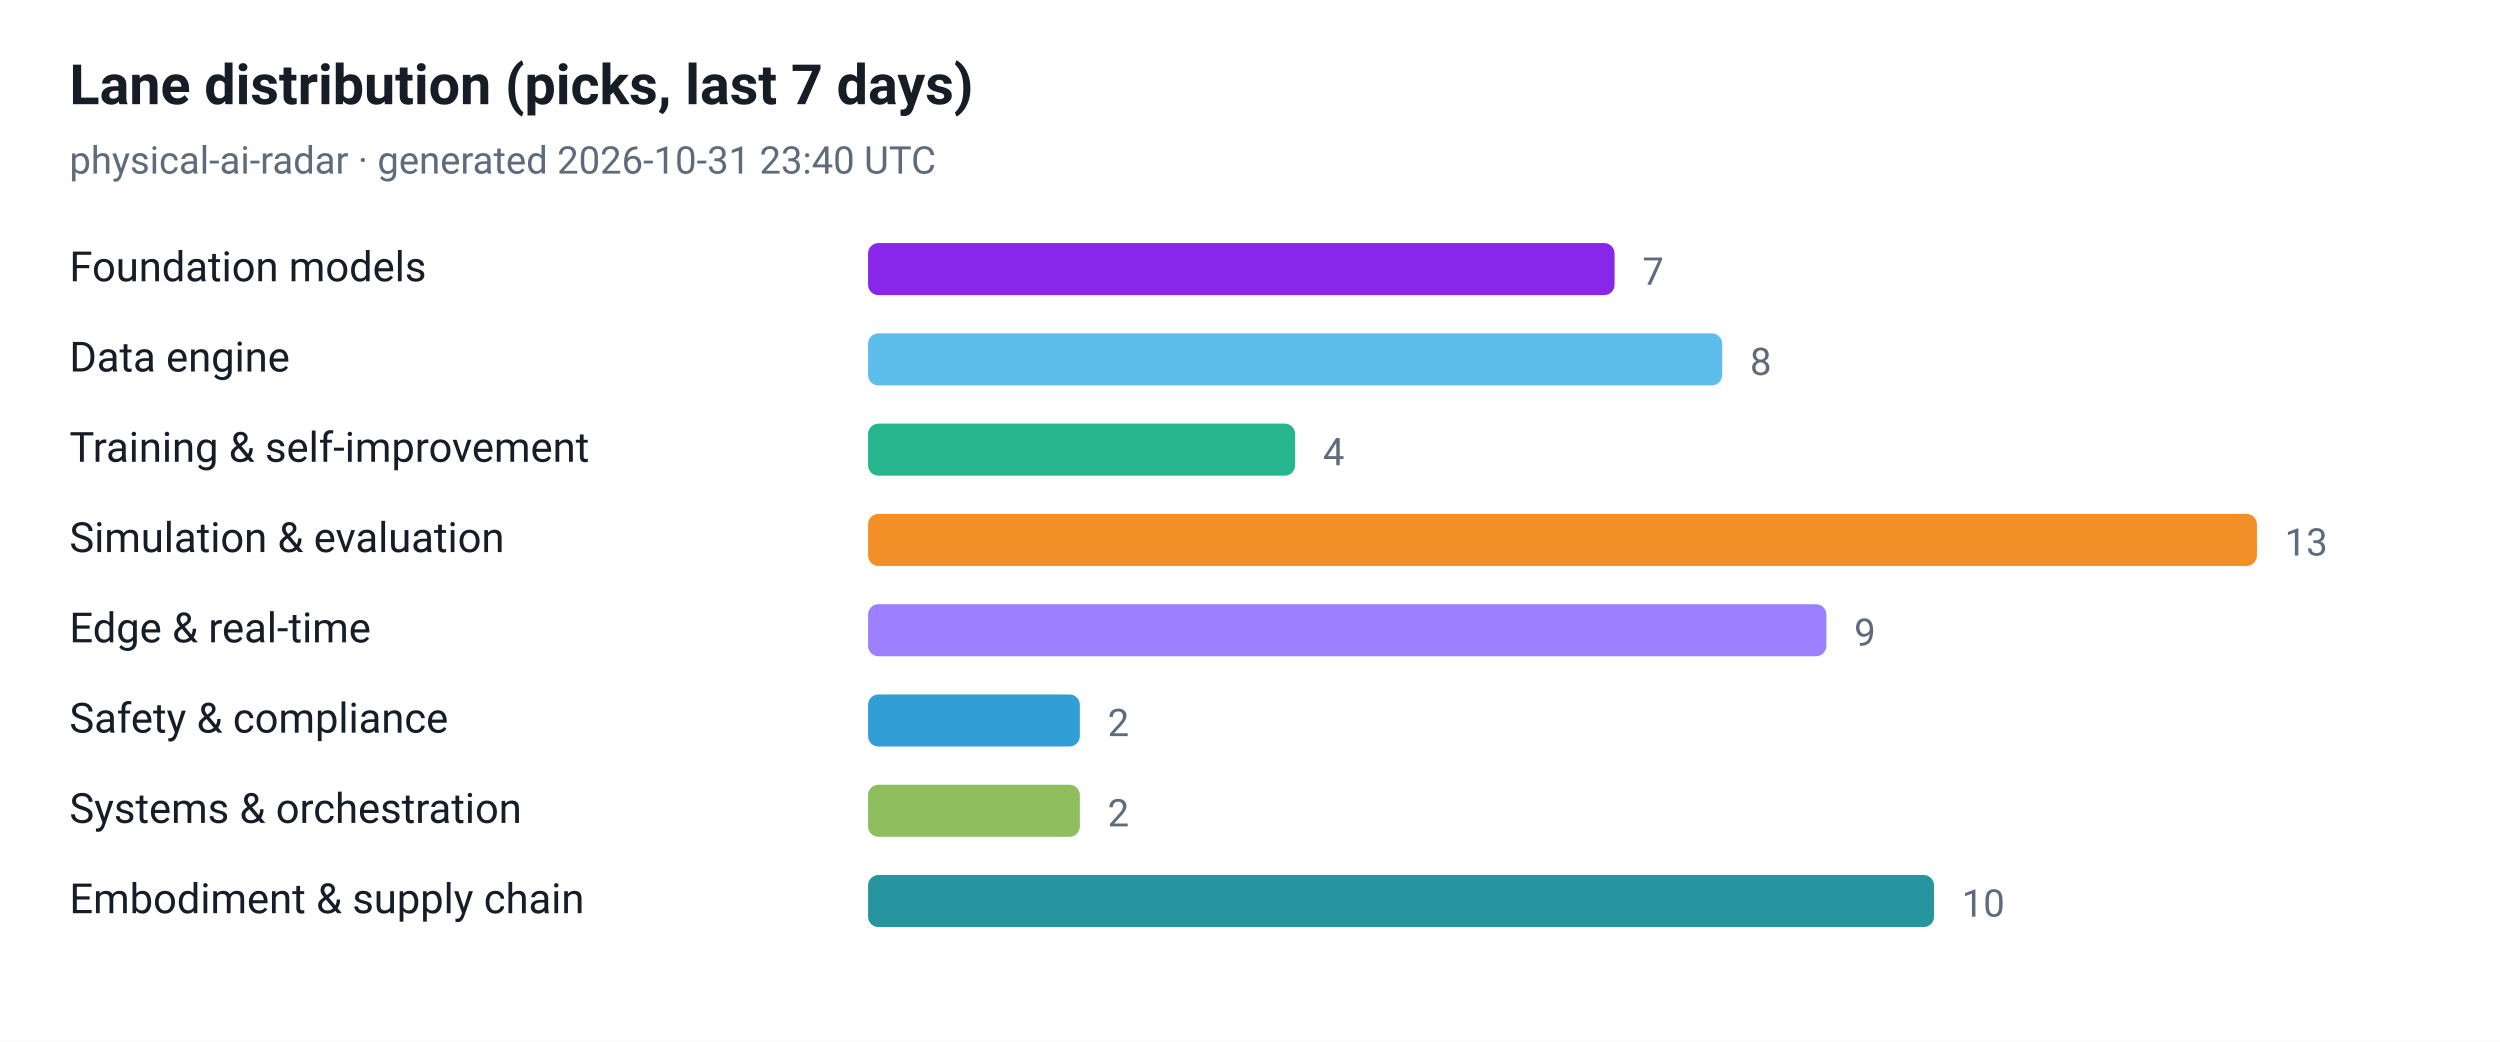
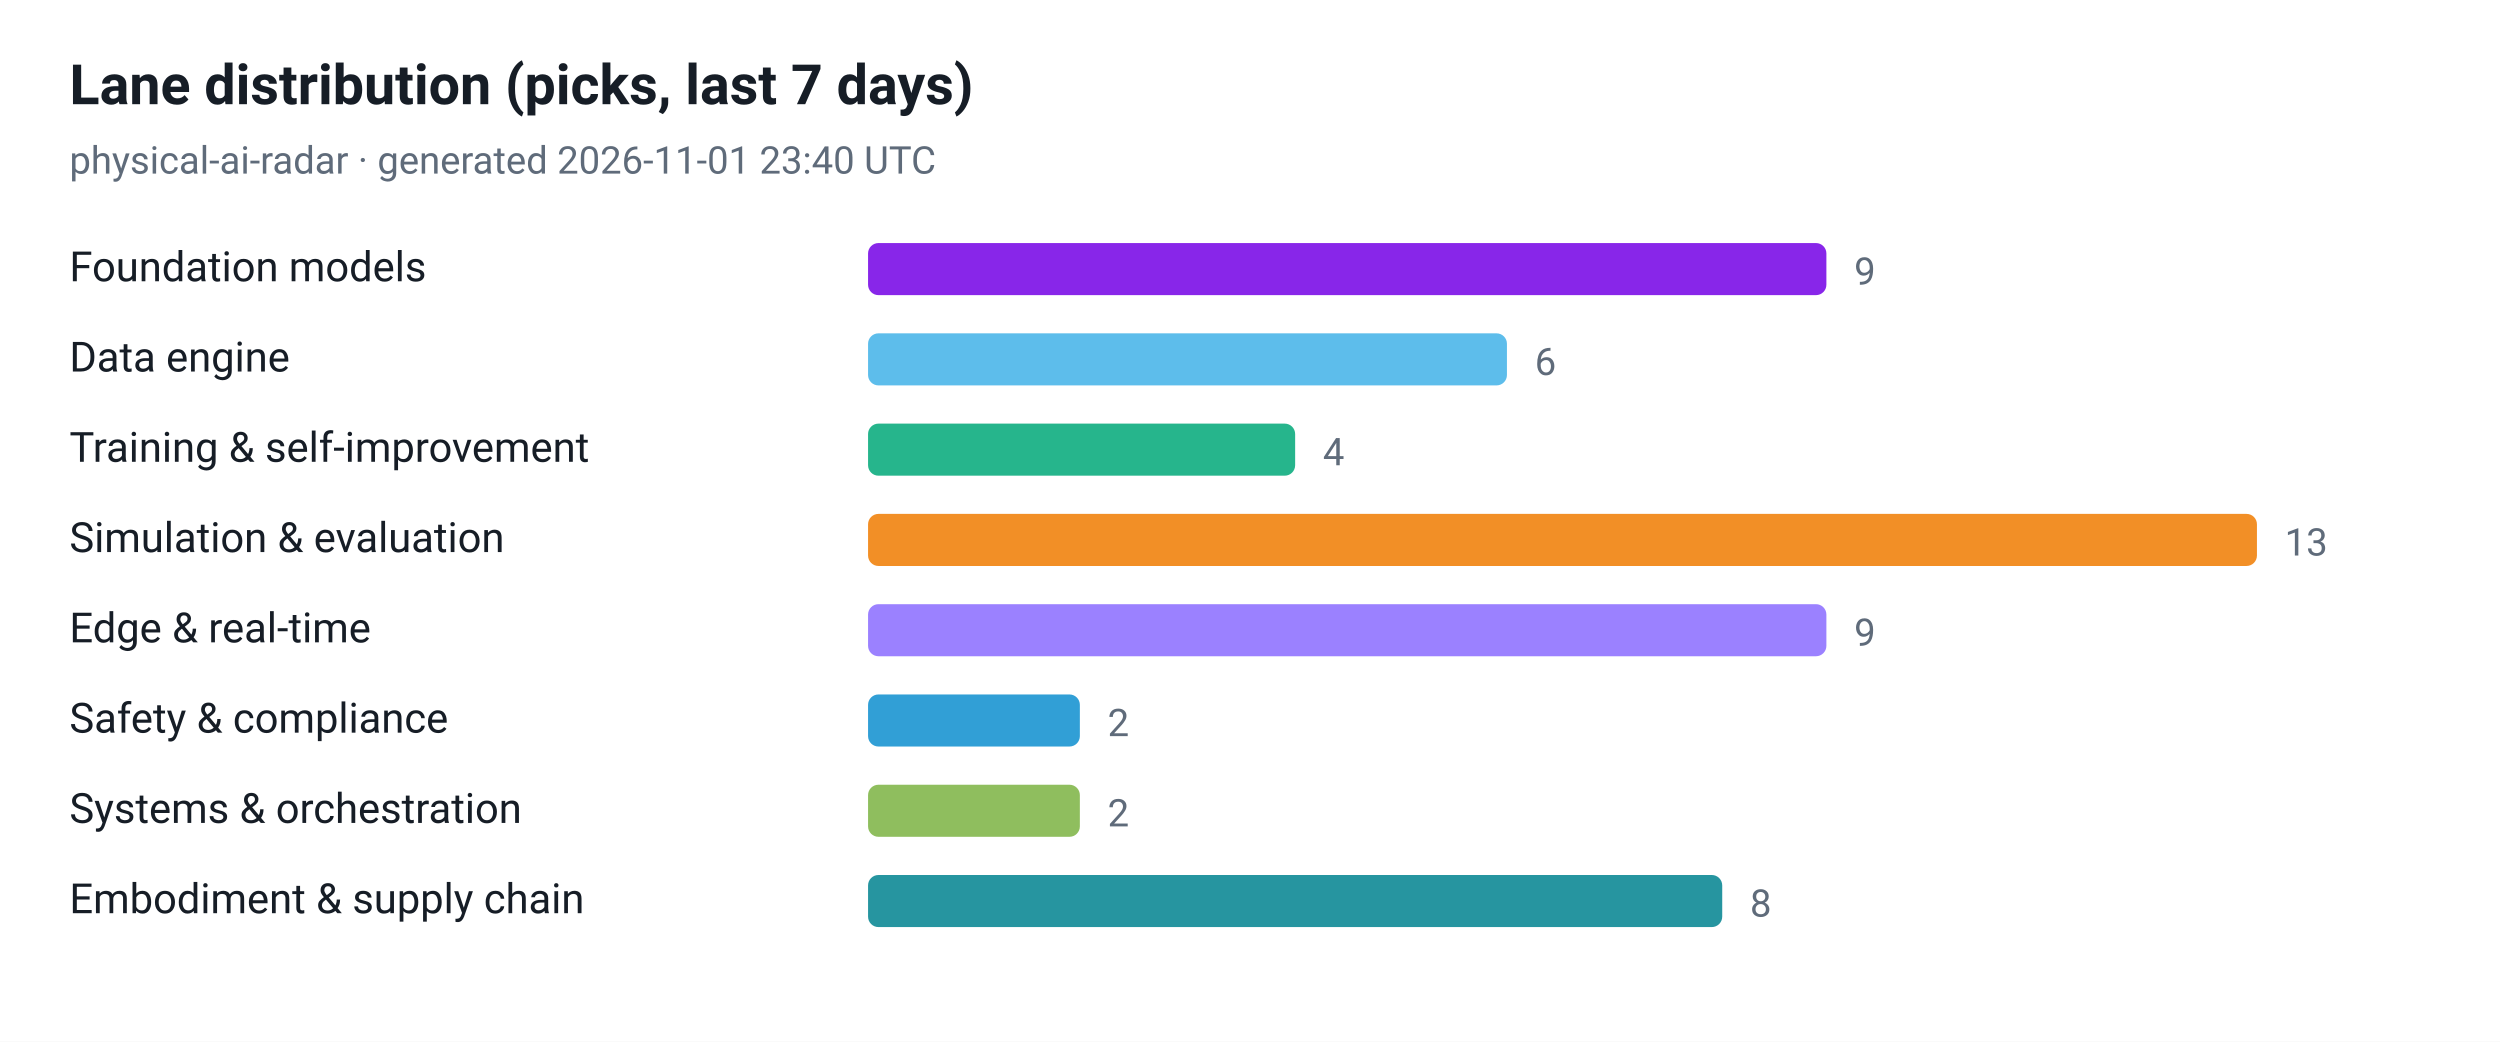
<svg xmlns="http://www.w3.org/2000/svg" viewBox="0 0 720 300" width="720" height="300" role="img" aria-label="Lane distribution (picks, last 7 days)">
  <style>
  .plate { fill: #ffffff }
  .ink { fill: #161d26 }
  .muted { fill: #5f6b7a }
  .grid { stroke: #e3e9ef }
  @media (prefers-color-scheme: dark) {
    .plate { fill: #0d1117 }
    .ink { fill: #e6edf3 }
    .muted { fill: #8b949e }
    .grid { stroke: #30363d }
  }
</style>
  <rect class="plate" width="720" height="300" />
  <text x="20" y="30" font-family="ui-sans-serif, -apple-system, 'Segoe UI', Roboto, Helvetica, Arial, sans-serif" font-size="16" font-weight="700" class="ink">Lane distribution (picks, last 7 days)</text>
-   <text x="20" y="50" font-family="ui-sans-serif, -apple-system, 'Segoe UI', Roboto, Helvetica, Arial, sans-serif" font-size="11" class="muted">physical-ai-radar · generated 2026-10-31 23:40 UTC</text>
+   <text x="20" y="50" font-family="ui-sans-serif, -apple-system, 'Segoe UI', Roboto, Helvetica, Arial, sans-serif" font-size="11" class="muted">physical-ai-radar · generated 2026-11-01 23:40 UTC</text>
  <text x="20" y="81" font-family="ui-sans-serif, -apple-system, 'Segoe UI', Roboto, Helvetica, Arial, sans-serif" font-size="12" class="ink">Foundation models</text>
-   <rect x="250" y="70" width="215" height="15" rx="3" fill="#7300e5" fill-opacity="0.85" />
-   <text x="473" y="82" font-family="ui-sans-serif, -apple-system, 'Segoe UI', Roboto, Helvetica, Arial, sans-serif" font-size="11" class="muted">7</text>
+   <rect x="250" y="70" width="276" height="15" rx="3" fill="#7300e5" fill-opacity="0.85" />
+   <text x="534" y="82" font-family="ui-sans-serif, -apple-system, 'Segoe UI', Roboto, Helvetica, Arial, sans-serif" font-size="11" class="muted">9</text>
  <text x="20" y="107" font-family="ui-sans-serif, -apple-system, 'Segoe UI', Roboto, Helvetica, Arial, sans-serif" font-size="12" class="ink">Data engine</text>
-   <rect x="250" y="96" width="246" height="15" rx="3" fill="#41b1e8" fill-opacity="0.85" />
-   <text x="504" y="108" font-family="ui-sans-serif, -apple-system, 'Segoe UI', Roboto, Helvetica, Arial, sans-serif" font-size="11" class="muted">8</text>
+   <rect x="250" y="96" width="184" height="15" rx="3" fill="#41b1e8" fill-opacity="0.85" />
+   <text x="442" y="108" font-family="ui-sans-serif, -apple-system, 'Segoe UI', Roboto, Helvetica, Arial, sans-serif" font-size="11" class="muted">6</text>
  <text x="20" y="133" font-family="ui-sans-serif, -apple-system, 'Segoe UI', Roboto, Helvetica, Arial, sans-serif" font-size="12" class="ink">Training &amp; self-improvement</text>
  <rect x="250" y="122" width="123" height="15" rx="3" fill="#00a878" fill-opacity="0.85" />
  <text x="381" y="134" font-family="ui-sans-serif, -apple-system, 'Segoe UI', Roboto, Helvetica, Arial, sans-serif" font-size="11" class="muted">4</text>
  <text x="20" y="159" font-family="ui-sans-serif, -apple-system, 'Segoe UI', Roboto, Helvetica, Arial, sans-serif" font-size="12" class="ink">Simulation &amp; evaluation</text>
  <rect x="250" y="148" width="400" height="15" rx="3" fill="#f07c00" fill-opacity="0.85" />
  <text x="658" y="160" font-family="ui-sans-serif, -apple-system, 'Segoe UI', Roboto, Helvetica, Arial, sans-serif" font-size="11" class="muted">13</text>
  <text x="20" y="185" font-family="ui-sans-serif, -apple-system, 'Segoe UI', Roboto, Helvetica, Arial, sans-serif" font-size="12" class="ink">Edge &amp; real-time</text>
  <rect x="250" y="174" width="276" height="15" rx="3" fill="#8a6bff" fill-opacity="0.85" />
  <text x="534" y="186" font-family="ui-sans-serif, -apple-system, 'Segoe UI', Roboto, Helvetica, Arial, sans-serif" font-size="11" class="muted">9</text>
  <text x="20" y="211" font-family="ui-sans-serif, -apple-system, 'Segoe UI', Roboto, Helvetica, Arial, sans-serif" font-size="12" class="ink">Safety &amp; compliance</text>
  <rect x="250" y="200" width="61" height="15" rx="3" fill="#0d8ecf" fill-opacity="0.85" />
  <text x="319" y="212" font-family="ui-sans-serif, -apple-system, 'Segoe UI', Roboto, Helvetica, Arial, sans-serif" font-size="11" class="muted">2</text>
  <text x="20" y="237" font-family="ui-sans-serif, -apple-system, 'Segoe UI', Roboto, Helvetica, Arial, sans-serif" font-size="12" class="ink">Systems &amp; orchestration</text>
  <rect x="250" y="226" width="61" height="15" rx="3" fill="#7cb342" fill-opacity="0.85" />
  <text x="319" y="238" font-family="ui-sans-serif, -apple-system, 'Segoe UI', Roboto, Helvetica, Arial, sans-serif" font-size="11" class="muted">2</text>
  <text x="20" y="263" font-family="ui-sans-serif, -apple-system, 'Segoe UI', Roboto, Helvetica, Arial, sans-serif" font-size="12" class="ink">Embodiment &amp; supply chain</text>
-   <rect x="250" y="252" width="307" height="15" rx="3" fill="#00838f" fill-opacity="0.85" />
-   <text x="565" y="264" font-family="ui-sans-serif, -apple-system, 'Segoe UI', Roboto, Helvetica, Arial, sans-serif" font-size="11" class="muted">10</text>
+   <rect x="250" y="252" width="246" height="15" rx="3" fill="#00838f" fill-opacity="0.85" />
+   <text x="504" y="264" font-family="ui-sans-serif, -apple-system, 'Segoe UI', Roboto, Helvetica, Arial, sans-serif" font-size="11" class="muted">8</text>
</svg>
